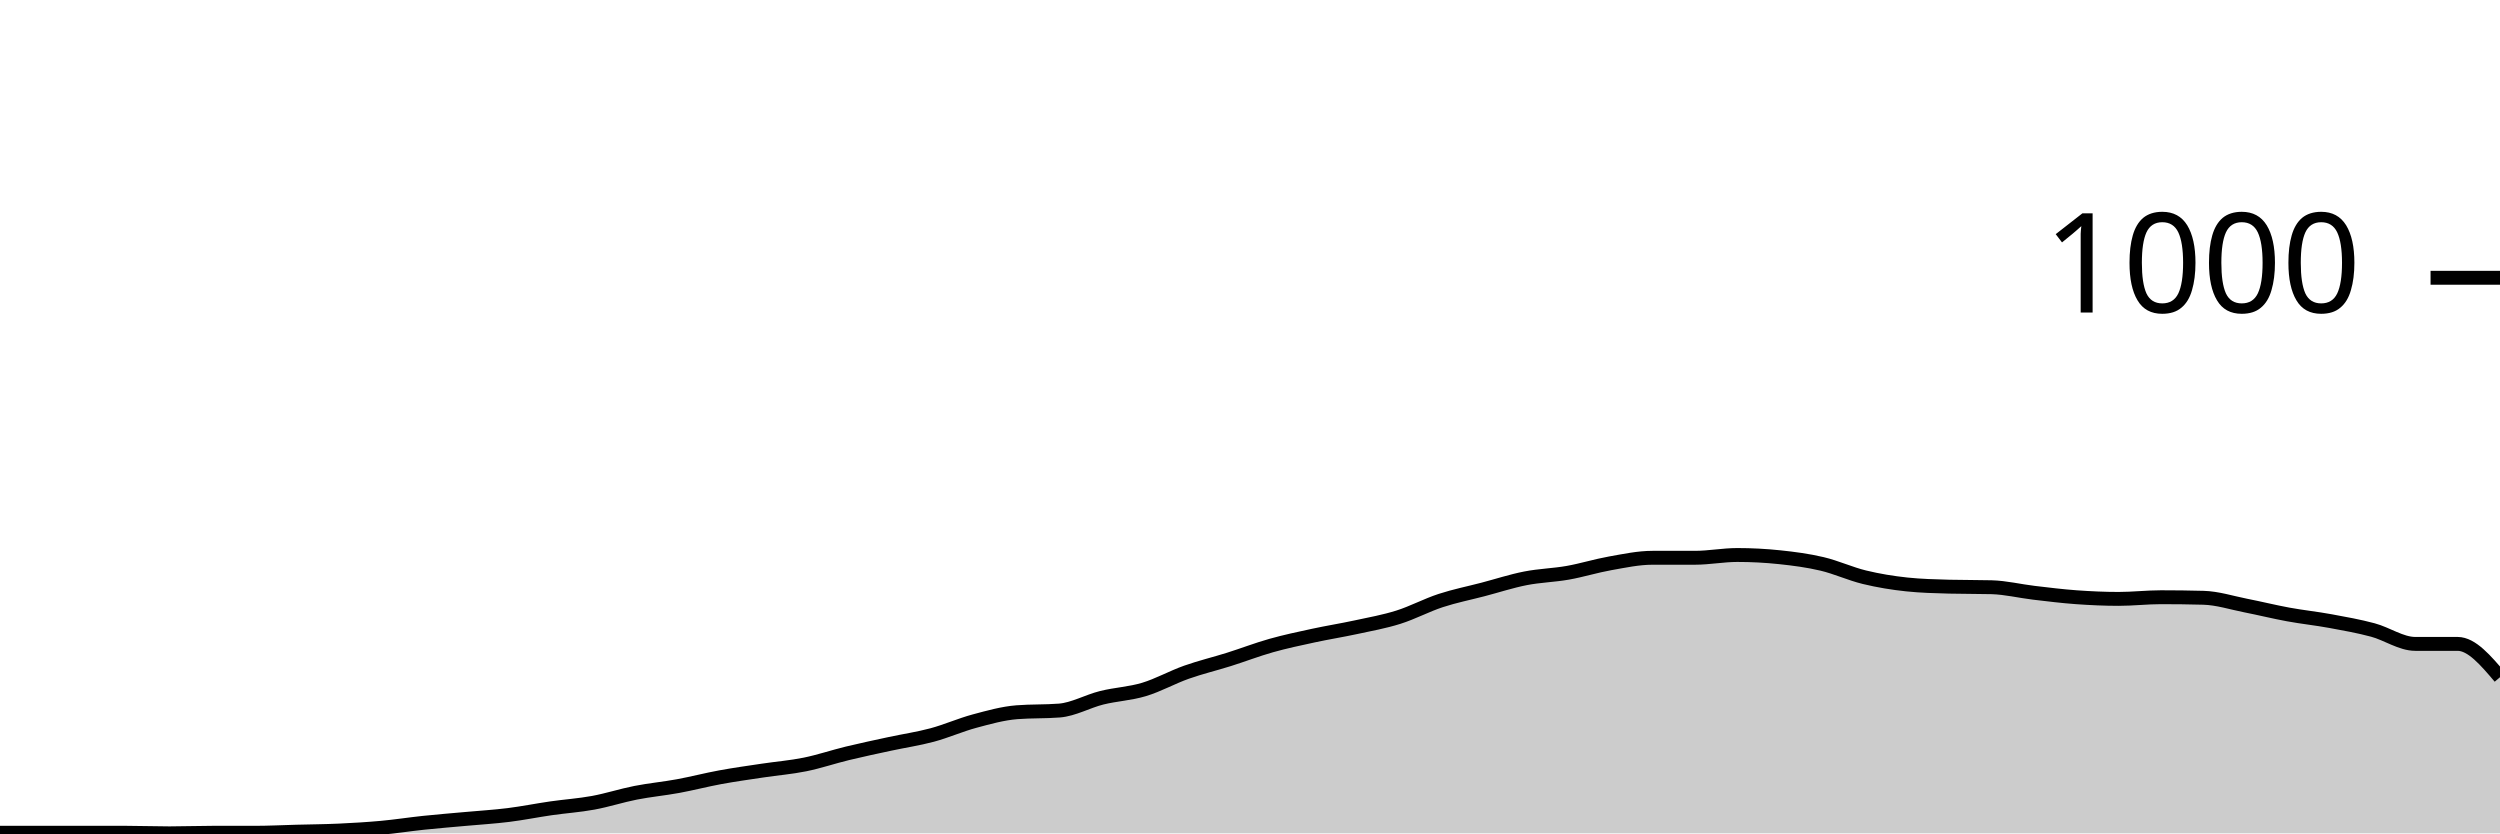
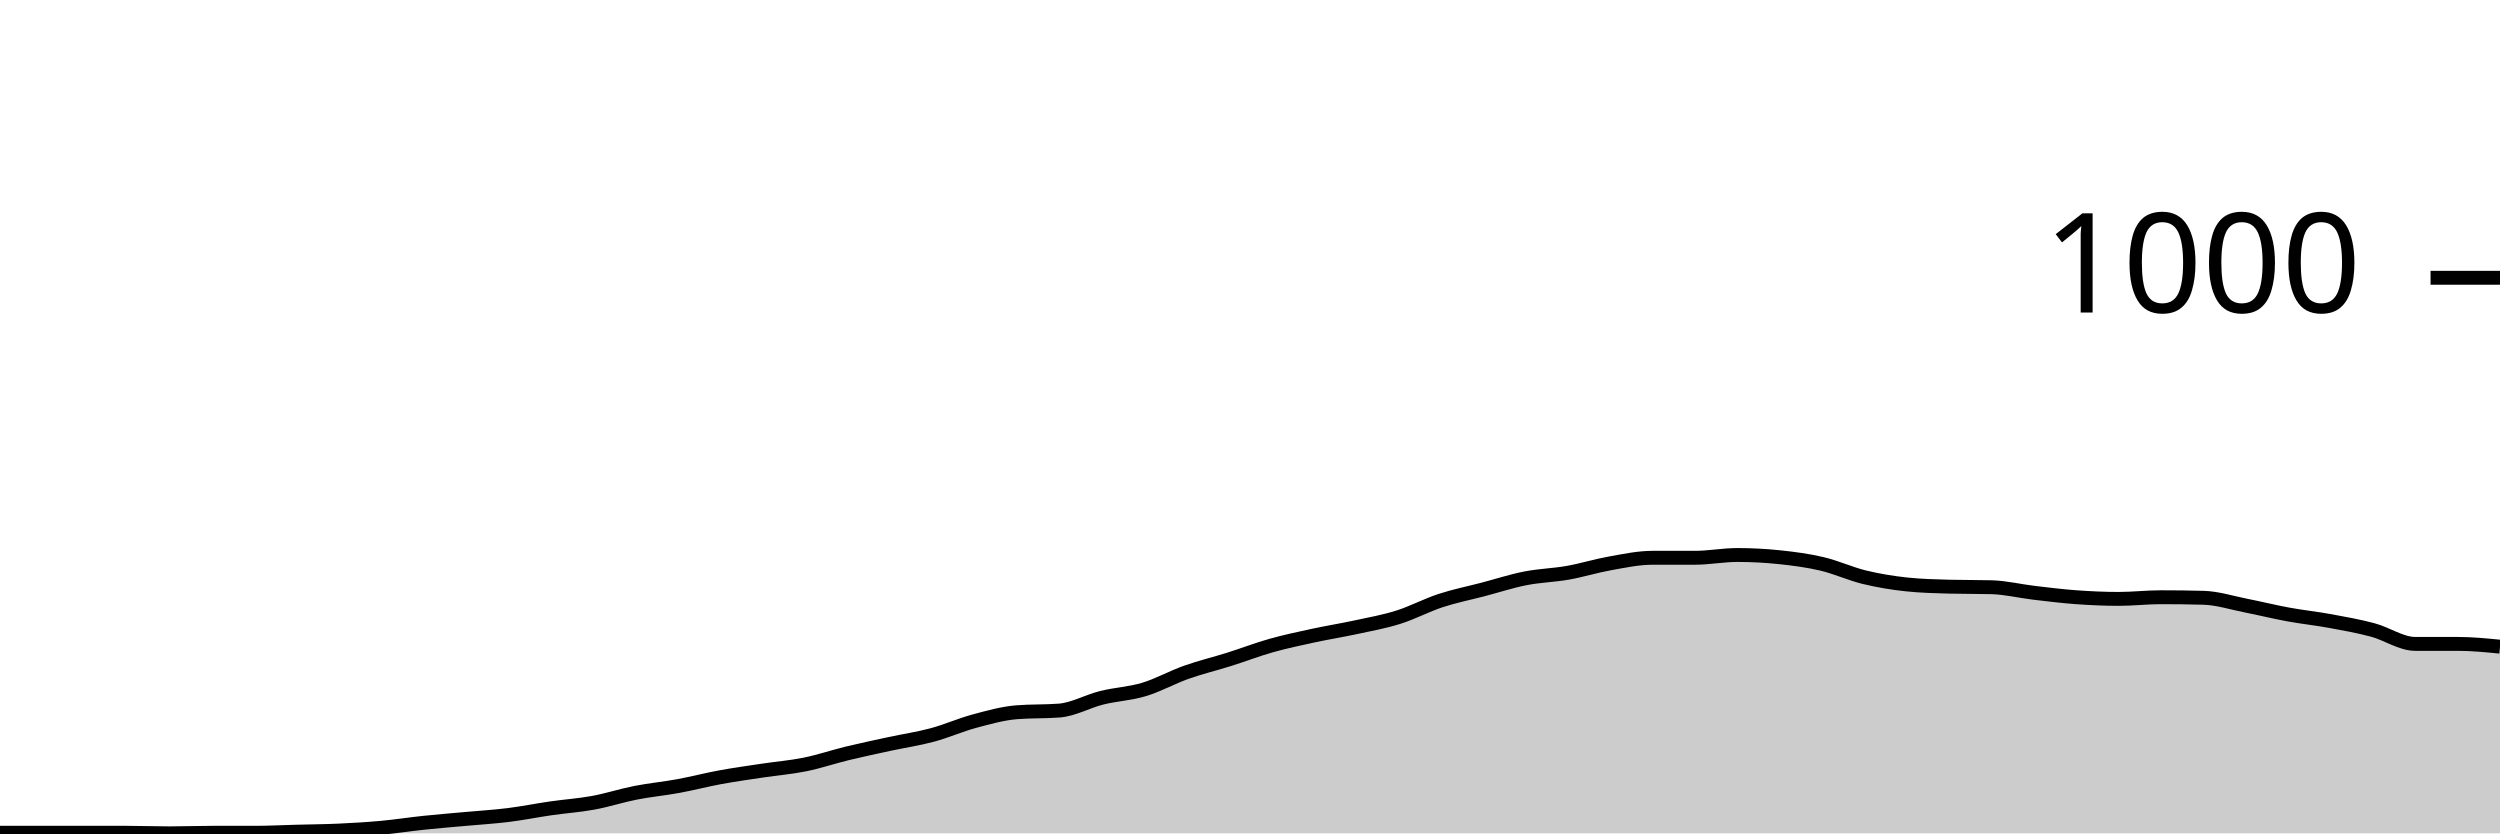
<svg xmlns="http://www.w3.org/2000/svg" viewBox="0 0 180 60">
  <g transform="translate(0,20)">
-     <path class="area" fill="rgba(0, 0, 0, 0.2)" d="M0,39.96C1.017,39.96,2.034,39.96,3.051,39.96C4.068,39.96,5.085,39.96,6.102,39.96C7.119,39.96,8.136,39.96,9.153,39.96C10.169,39.96,11.186,40,12.203,40C13.22,40,14.237,39.96,15.254,39.96C16.271,39.96,17.288,39.96,18.305,39.96C19.322,39.96,20.339,39.907,21.356,39.88C22.373,39.853,23.39,39.847,24.407,39.8C25.424,39.753,26.441,39.693,27.458,39.6C28.475,39.507,29.492,39.347,30.508,39.24C31.525,39.133,32.542,39.053,33.559,38.96C34.576,38.867,35.593,38.807,36.61,38.68C37.627,38.553,38.644,38.347,39.661,38.2C40.678,38.053,41.695,37.987,42.712,37.8C43.729,37.613,44.746,37.28,45.763,37.08C46.78,36.88,47.797,36.787,48.814,36.6C49.831,36.413,50.847,36.147,51.864,35.96C52.881,35.773,53.898,35.633,54.915,35.48C55.932,35.327,56.949,35.247,57.966,35.04C58.983,34.833,60,34.487,61.017,34.24C62.034,33.993,63.051,33.78,64.068,33.56C65.085,33.34,66.102,33.193,67.119,32.92C68.136,32.647,69.153,32.193,70.169,31.92C71.186,31.647,72.203,31.36,73.22,31.28C74.237,31.2,75.254,31.24,76.271,31.16C77.288,31.08,78.305,30.493,79.322,30.24C80.339,29.987,81.356,29.947,82.373,29.64C83.39,29.333,84.407,28.76,85.424,28.4C86.441,28.04,87.458,27.8,88.475,27.48C89.492,27.16,90.508,26.767,91.525,26.48C92.542,26.193,93.559,25.98,94.576,25.76C95.593,25.54,96.61,25.38,97.627,25.16C98.644,24.94,99.661,24.76,100.678,24.44C101.695,24.12,102.712,23.573,103.729,23.24C104.746,22.907,105.763,22.707,106.78,22.44C107.797,22.173,108.814,21.84,109.831,21.64C110.847,21.44,111.864,21.42,112.881,21.24C113.898,21.06,114.915,20.74,115.932,20.56C116.949,20.38,117.966,20.16,118.983,20.16C120,20.16,121.017,20.16,122.034,20.16C123.051,20.16,124.068,19.96,125.085,19.96C126.102,19.96,127.119,20.013,128.136,20.12C129.153,20.227,130.169,20.36,131.186,20.6C132.203,20.84,133.22,21.313,134.237,21.56C135.254,21.807,136.271,21.973,137.288,22.08C138.305,22.187,139.322,22.213,140.339,22.24C141.356,22.267,142.373,22.253,143.39,22.28C144.407,22.307,145.424,22.56,146.441,22.68C147.458,22.8,148.475,22.927,149.492,23C150.508,23.073,151.525,23.12,152.542,23.12C153.559,23.12,154.576,23,155.593,23C156.61,23,157.627,23.013,158.644,23.04C159.661,23.067,160.678,23.4,161.695,23.6C162.712,23.8,163.729,24.053,164.746,24.24C165.763,24.427,166.78,24.533,167.797,24.72C168.814,24.907,169.831,25.087,170.847,25.36C171.864,25.633,172.881,26.36,173.898,26.36C174.915,26.36,175.932,26.36,176.949,26.36C177.966,26.36,178.983,27.56,180,28.76L180,40C178.983,40,177.966,40,176.949,40C175.932,40,174.915,40,173.898,40C172.881,40,171.864,40,170.847,40C169.831,40,168.814,40,167.797,40C166.78,40,165.763,40,164.746,40C163.729,40,162.712,40,161.695,40C160.678,40,159.661,40,158.644,40C157.627,40,156.61,40,155.593,40C154.576,40,153.559,40,152.542,40C151.525,40,150.508,40,149.492,40C148.475,40,147.458,40,146.441,40C145.424,40,144.407,40,143.39,40C142.373,40,141.356,40,140.339,40C139.322,40,138.305,40,137.288,40C136.271,40,135.254,40,134.237,40C133.22,40,132.203,40,131.186,40C130.169,40,129.153,40,128.136,40C127.119,40,126.102,40,125.085,40C124.068,40,123.051,40,122.034,40C121.017,40,120,40,118.983,40C117.966,40,116.949,40,115.932,40C114.915,40,113.898,40,112.881,40C111.864,40,110.847,40,109.831,40C108.814,40,107.797,40,106.78,40C105.763,40,104.746,40,103.729,40C102.712,40,101.695,40,100.678,40C99.661,40,98.644,40,97.627,40C96.61,40,95.593,40,94.576,40C93.559,40,92.542,40,91.525,40C90.508,40,89.492,40,88.475,40C87.458,40,86.441,40,85.424,40C84.407,40,83.39,40,82.373,40C81.356,40,80.339,40,79.322,40C78.305,40,77.288,40,76.271,40C75.254,40,74.237,40,73.22,40C72.203,40,71.186,40,70.169,40C69.153,40,68.136,40,67.119,40C66.102,40,65.085,40,64.068,40C63.051,40,62.034,40,61.017,40C60,40,58.983,40,57.966,40C56.949,40,55.932,40,54.915,40C53.898,40,52.881,40,51.864,40C50.847,40,49.831,40,48.814,40C47.797,40,46.78,40,45.763,40C44.746,40,43.729,40,42.712,40C41.695,40,40.678,40,39.661,40C38.644,40,37.627,40,36.61,40C35.593,40,34.576,40,33.559,40C32.542,40,31.525,40,30.508,40C29.492,40,28.475,40,27.458,40C26.441,40,25.424,40,24.407,40C23.39,40,22.373,40,21.356,40C20.339,40,19.322,40,18.305,40C17.288,40,16.271,40,15.254,40C14.237,40,13.22,40,12.203,40C11.186,40,10.169,40,9.153,40C8.136,40,7.119,40,6.102,40C5.085,40,4.068,40,3.051,40C2.034,40,1.017,40,0,40Z" />
-     <path class="line" stroke="black" fill="none" d="M0,39.96C1.017,39.96,2.034,39.96,3.051,39.96C4.068,39.96,5.085,39.96,6.102,39.96C7.119,39.96,8.136,39.96,9.153,39.96C10.169,39.96,11.186,40,12.203,40C13.22,40,14.237,39.96,15.254,39.96C16.271,39.96,17.288,39.96,18.305,39.96C19.322,39.96,20.339,39.907,21.356,39.88C22.373,39.853,23.39,39.847,24.407,39.8C25.424,39.753,26.441,39.693,27.458,39.6C28.475,39.507,29.492,39.347,30.508,39.24C31.525,39.133,32.542,39.053,33.559,38.96C34.576,38.867,35.593,38.807,36.61,38.68C37.627,38.553,38.644,38.347,39.661,38.2C40.678,38.053,41.695,37.987,42.712,37.8C43.729,37.613,44.746,37.28,45.763,37.08C46.78,36.88,47.797,36.787,48.814,36.6C49.831,36.413,50.847,36.147,51.864,35.96C52.881,35.773,53.898,35.633,54.915,35.48C55.932,35.327,56.949,35.247,57.966,35.04C58.983,34.833,60,34.487,61.017,34.24C62.034,33.993,63.051,33.78,64.068,33.56C65.085,33.34,66.102,33.193,67.119,32.92C68.136,32.647,69.153,32.193,70.169,31.92C71.186,31.647,72.203,31.36,73.22,31.28C74.237,31.2,75.254,31.24,76.271,31.16C77.288,31.08,78.305,30.493,79.322,30.24C80.339,29.987,81.356,29.947,82.373,29.64C83.39,29.333,84.407,28.76,85.424,28.4C86.441,28.04,87.458,27.8,88.475,27.48C89.492,27.16,90.508,26.767,91.525,26.48C92.542,26.193,93.559,25.98,94.576,25.76C95.593,25.54,96.61,25.38,97.627,25.16C98.644,24.94,99.661,24.76,100.678,24.44C101.695,24.12,102.712,23.573,103.729,23.24C104.746,22.907,105.763,22.707,106.78,22.44C107.797,22.173,108.814,21.84,109.831,21.64C110.847,21.44,111.864,21.42,112.881,21.24C113.898,21.06,114.915,20.74,115.932,20.56C116.949,20.38,117.966,20.16,118.983,20.16C120,20.16,121.017,20.16,122.034,20.16C123.051,20.16,124.068,19.96,125.085,19.96C126.102,19.96,127.119,20.013,128.136,20.12C129.153,20.227,130.169,20.36,131.186,20.6C132.203,20.84,133.22,21.313,134.237,21.56C135.254,21.807,136.271,21.973,137.288,22.08C138.305,22.187,139.322,22.213,140.339,22.24C141.356,22.267,142.373,22.253,143.39,22.28C144.407,22.307,145.424,22.56,146.441,22.68C147.458,22.8,148.475,22.927,149.492,23C150.508,23.073,151.525,23.12,152.542,23.12C153.559,23.12,154.576,23,155.593,23C156.61,23,157.627,23.013,158.644,23.04C159.661,23.067,160.678,23.4,161.695,23.6C162.712,23.8,163.729,24.053,164.746,24.24C165.763,24.427,166.78,24.533,167.797,24.72C168.814,24.907,169.831,25.087,170.847,25.36C171.864,25.633,172.881,26.36,173.898,26.36C174.915,26.36,175.932,26.36,176.949,26.36C177.966,26.36,178.983,27.56,180,28.76" />
+     <path class="area" fill="rgba(0, 0, 0, 0.2)" d="M0,39.96C1.017,39.96,2.034,39.96,3.051,39.96C4.068,39.96,5.085,39.96,6.102,39.96C7.119,39.96,8.136,39.96,9.153,39.96C10.169,39.96,11.186,40,12.203,40C13.22,40,14.237,39.96,15.254,39.96C16.271,39.96,17.288,39.96,18.305,39.96C19.322,39.96,20.339,39.907,21.356,39.88C22.373,39.853,23.39,39.847,24.407,39.8C25.424,39.753,26.441,39.693,27.458,39.6C28.475,39.507,29.492,39.347,30.508,39.24C31.525,39.133,32.542,39.053,33.559,38.96C34.576,38.867,35.593,38.807,36.61,38.68C37.627,38.553,38.644,38.347,39.661,38.2C40.678,38.053,41.695,37.987,42.712,37.8C43.729,37.613,44.746,37.28,45.763,37.08C46.78,36.88,47.797,36.787,48.814,36.6C49.831,36.413,50.847,36.147,51.864,35.96C52.881,35.773,53.898,35.633,54.915,35.48C55.932,35.327,56.949,35.247,57.966,35.04C58.983,34.833,60,34.487,61.017,34.24C62.034,33.993,63.051,33.78,64.068,33.56C65.085,33.34,66.102,33.193,67.119,32.92C68.136,32.647,69.153,32.193,70.169,31.92C71.186,31.647,72.203,31.36,73.22,31.28C74.237,31.2,75.254,31.24,76.271,31.16C77.288,31.08,78.305,30.493,79.322,30.24C80.339,29.987,81.356,29.947,82.373,29.64C83.39,29.333,84.407,28.76,85.424,28.4C86.441,28.04,87.458,27.8,88.475,27.48C89.492,27.16,90.508,26.767,91.525,26.48C92.542,26.193,93.559,25.98,94.576,25.76C95.593,25.54,96.61,25.38,97.627,25.16C98.644,24.94,99.661,24.76,100.678,24.44C101.695,24.12,102.712,23.573,103.729,23.24C104.746,22.907,105.763,22.707,106.78,22.44C107.797,22.173,108.814,21.84,109.831,21.64C110.847,21.44,111.864,21.42,112.881,21.24C113.898,21.06,114.915,20.74,115.932,20.56C116.949,20.38,117.966,20.16,118.983,20.16C120,20.16,121.017,20.16,122.034,20.16C123.051,20.16,124.068,19.96,125.085,19.96C126.102,19.96,127.119,20.013,128.136,20.12C129.153,20.227,130.169,20.36,131.186,20.6C132.203,20.84,133.22,21.313,134.237,21.56C135.254,21.807,136.271,21.973,137.288,22.08C138.305,22.187,139.322,22.213,140.339,22.24C141.356,22.267,142.373,22.253,143.39,22.28C144.407,22.307,145.424,22.56,146.441,22.68C147.458,22.8,148.475,22.927,149.492,23C150.508,23.073,151.525,23.12,152.542,23.12C153.559,23.12,154.576,23,155.593,23C156.61,23,157.627,23.013,158.644,23.04C159.661,23.067,160.678,23.4,161.695,23.6C162.712,23.8,163.729,24.053,164.746,24.24C165.763,24.427,166.78,24.533,167.797,24.72C168.814,24.907,169.831,25.087,170.847,25.36C171.864,25.633,172.881,26.36,173.898,26.36C174.915,26.36,175.932,26.36,176.949,26.36C177.966,26.36,178.983,26.46,180,26.56L180,40C178.983,40,177.966,40,176.949,40C175.932,40,174.915,40,173.898,40C172.881,40,171.864,40,170.847,40C169.831,40,168.814,40,167.797,40C166.78,40,165.763,40,164.746,40C163.729,40,162.712,40,161.695,40C160.678,40,159.661,40,158.644,40C157.627,40,156.61,40,155.593,40C154.576,40,153.559,40,152.542,40C151.525,40,150.508,40,149.492,40C148.475,40,147.458,40,146.441,40C145.424,40,144.407,40,143.39,40C142.373,40,141.356,40,140.339,40C139.322,40,138.305,40,137.288,40C136.271,40,135.254,40,134.237,40C133.22,40,132.203,40,131.186,40C130.169,40,129.153,40,128.136,40C127.119,40,126.102,40,125.085,40C124.068,40,123.051,40,122.034,40C121.017,40,120,40,118.983,40C117.966,40,116.949,40,115.932,40C114.915,40,113.898,40,112.881,40C111.864,40,110.847,40,109.831,40C108.814,40,107.797,40,106.78,40C105.763,40,104.746,40,103.729,40C102.712,40,101.695,40,100.678,40C99.661,40,98.644,40,97.627,40C96.61,40,95.593,40,94.576,40C93.559,40,92.542,40,91.525,40C90.508,40,89.492,40,88.475,40C87.458,40,86.441,40,85.424,40C84.407,40,83.39,40,82.373,40C81.356,40,80.339,40,79.322,40C78.305,40,77.288,40,76.271,40C75.254,40,74.237,40,73.22,40C72.203,40,71.186,40,70.169,40C69.153,40,68.136,40,67.119,40C66.102,40,65.085,40,64.068,40C63.051,40,62.034,40,61.017,40C60,40,58.983,40,57.966,40C56.949,40,55.932,40,54.915,40C53.898,40,52.881,40,51.864,40C50.847,40,49.831,40,48.814,40C47.797,40,46.78,40,45.763,40C44.746,40,43.729,40,42.712,40C41.695,40,40.678,40,39.661,40C38.644,40,37.627,40,36.61,40C35.593,40,34.576,40,33.559,40C32.542,40,31.525,40,30.508,40C29.492,40,28.475,40,27.458,40C26.441,40,25.424,40,24.407,40C23.39,40,22.373,40,21.356,40C20.339,40,19.322,40,18.305,40C17.288,40,16.271,40,15.254,40C14.237,40,13.22,40,12.203,40C11.186,40,10.169,40,9.153,40C8.136,40,7.119,40,6.102,40C5.085,40,4.068,40,3.051,40C2.034,40,1.017,40,0,40Z" />
+     <path class="line" stroke="black" fill="none" d="M0,39.96C1.017,39.96,2.034,39.96,3.051,39.96C4.068,39.96,5.085,39.96,6.102,39.96C7.119,39.96,8.136,39.96,9.153,39.96C10.169,39.96,11.186,40,12.203,40C13.22,40,14.237,39.96,15.254,39.96C16.271,39.96,17.288,39.96,18.305,39.96C19.322,39.96,20.339,39.907,21.356,39.88C22.373,39.853,23.39,39.847,24.407,39.8C25.424,39.753,26.441,39.693,27.458,39.6C28.475,39.507,29.492,39.347,30.508,39.24C31.525,39.133,32.542,39.053,33.559,38.96C34.576,38.867,35.593,38.807,36.61,38.68C37.627,38.553,38.644,38.347,39.661,38.2C40.678,38.053,41.695,37.987,42.712,37.8C43.729,37.613,44.746,37.28,45.763,37.08C46.78,36.88,47.797,36.787,48.814,36.6C49.831,36.413,50.847,36.147,51.864,35.96C52.881,35.773,53.898,35.633,54.915,35.48C55.932,35.327,56.949,35.247,57.966,35.04C58.983,34.833,60,34.487,61.017,34.24C62.034,33.993,63.051,33.78,64.068,33.56C65.085,33.34,66.102,33.193,67.119,32.92C68.136,32.647,69.153,32.193,70.169,31.92C71.186,31.647,72.203,31.36,73.22,31.28C74.237,31.2,75.254,31.24,76.271,31.16C77.288,31.08,78.305,30.493,79.322,30.24C80.339,29.987,81.356,29.947,82.373,29.64C83.39,29.333,84.407,28.76,85.424,28.4C86.441,28.04,87.458,27.8,88.475,27.48C89.492,27.16,90.508,26.767,91.525,26.48C92.542,26.193,93.559,25.98,94.576,25.76C95.593,25.54,96.61,25.38,97.627,25.16C98.644,24.94,99.661,24.76,100.678,24.44C101.695,24.12,102.712,23.573,103.729,23.24C104.746,22.907,105.763,22.707,106.78,22.44C107.797,22.173,108.814,21.84,109.831,21.64C110.847,21.44,111.864,21.42,112.881,21.24C113.898,21.06,114.915,20.74,115.932,20.56C116.949,20.38,117.966,20.16,118.983,20.16C120,20.16,121.017,20.16,122.034,20.16C123.051,20.16,124.068,19.96,125.085,19.96C126.102,19.96,127.119,20.013,128.136,20.12C129.153,20.227,130.169,20.36,131.186,20.6C132.203,20.84,133.22,21.313,134.237,21.56C135.254,21.807,136.271,21.973,137.288,22.08C138.305,22.187,139.322,22.213,140.339,22.24C141.356,22.267,142.373,22.253,143.39,22.28C144.407,22.307,145.424,22.56,146.441,22.68C147.458,22.8,148.475,22.927,149.492,23C150.508,23.073,151.525,23.12,152.542,23.12C153.559,23.12,154.576,23,155.593,23C156.61,23,157.627,23.013,158.644,23.04C159.661,23.067,160.678,23.4,161.695,23.6C162.712,23.8,163.729,24.053,164.746,24.24C165.763,24.427,166.78,24.533,167.797,24.72C168.814,24.907,169.831,25.087,170.847,25.36C171.864,25.633,172.881,26.36,173.898,26.36C174.915,26.36,175.932,26.36,176.949,26.36C177.966,26.36,178.983,26.46,180,26.56" />
    <path class="axis-ceiling" stroke-width="1" stroke="black" fill="none" d="M175,0L180,0" />
    <text class="axis-ceiling-label" font-family="sans-serif" text-anchor="end" font-size="10px" x="170" y="2.5">1000</text>
  </g>
</svg>
